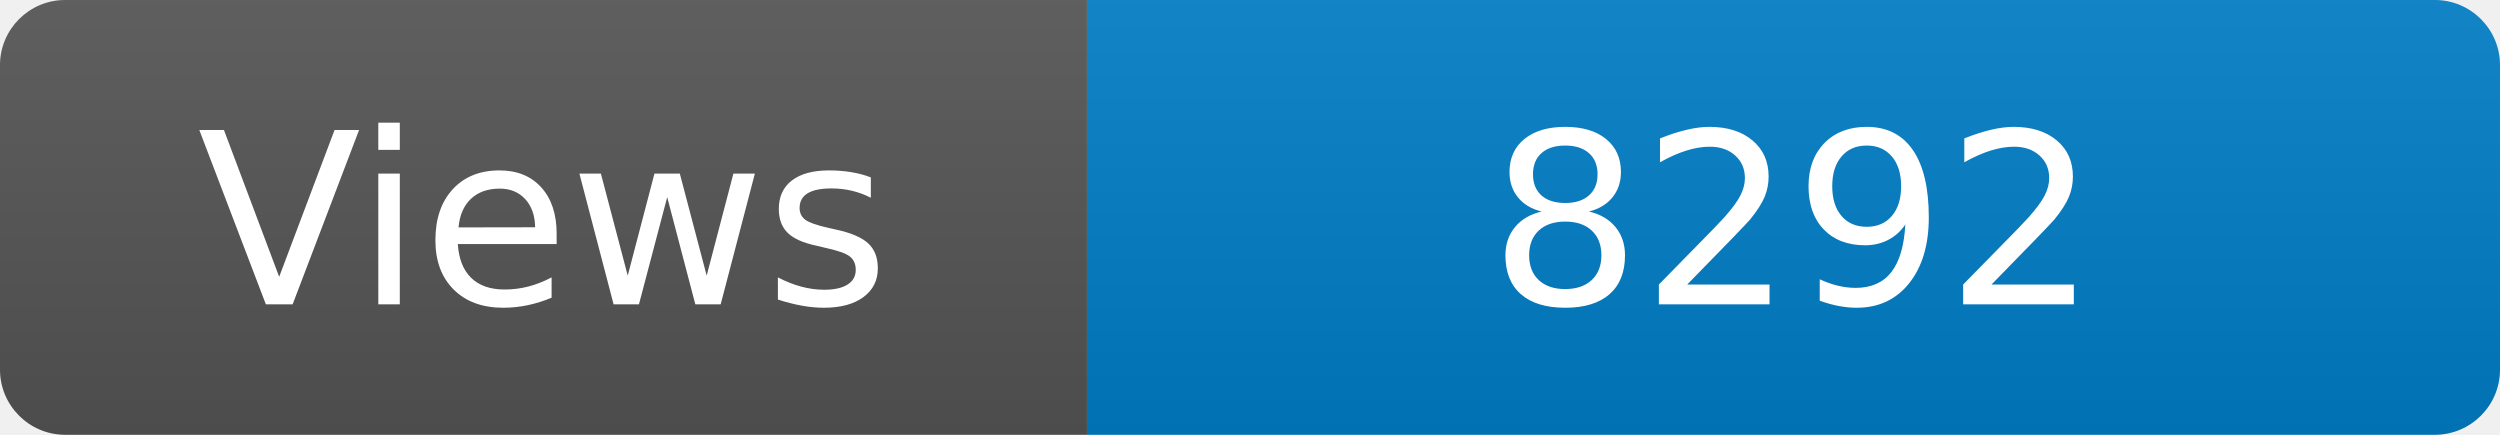
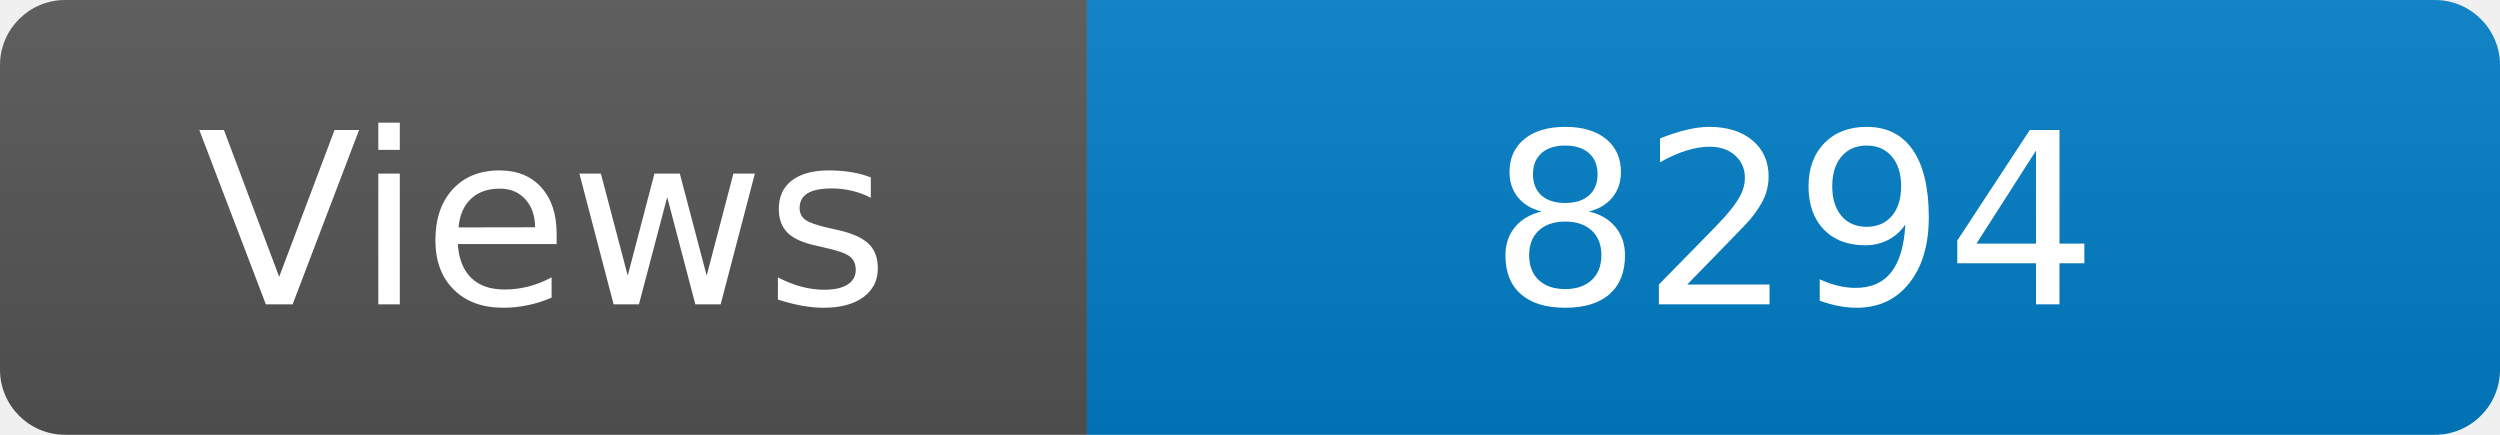
<svg xmlns="http://www.w3.org/2000/svg" width="115" height="20" role="img" aria-label="Maintained?: yes">
  <linearGradient id="s" x2="0" y2="100%">
    <stop offset="0" stop-color="#bbb" stop-opacity=".1" />
    <stop offset="1" stop-opacity=".1" />
  </linearGradient>
  <clipPath id="r">
    <rect width="115" height="20" rx="3" fill="#fff" />
  </clipPath>
  <g clip-path="url(#r)">
    <rect width="50" height="20" fill="#555" />
    <rect x="50" width="160" height="20" fill="#007ec6" />
    <rect width="115" height="20" fill="url(#s)" />
  </g>
  <g fill="#fff" text-anchor="middle" font-family="Verdana,Geneva,DejaVu Sans,sans-serif" font-size="110">
    <text x="250" y="140" transform="scale(.1)" fill="#fff">Views</text>
-     <text x="825" y="140" transform="scale(.1)" fill="#fff">8292</text>
+     <text x="825" y="140" transform="scale(.1)" fill="#fff">8294</text>
  </g>
</svg>
